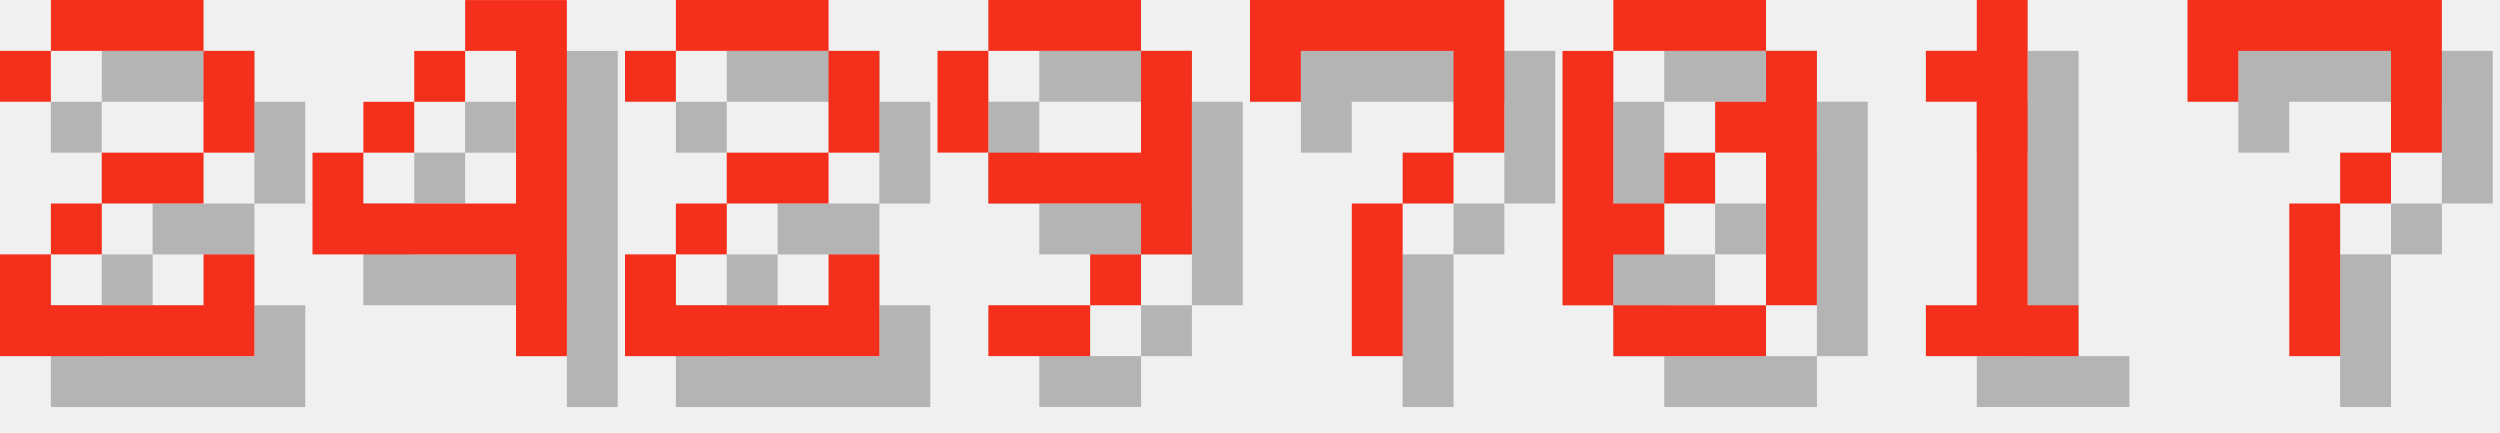
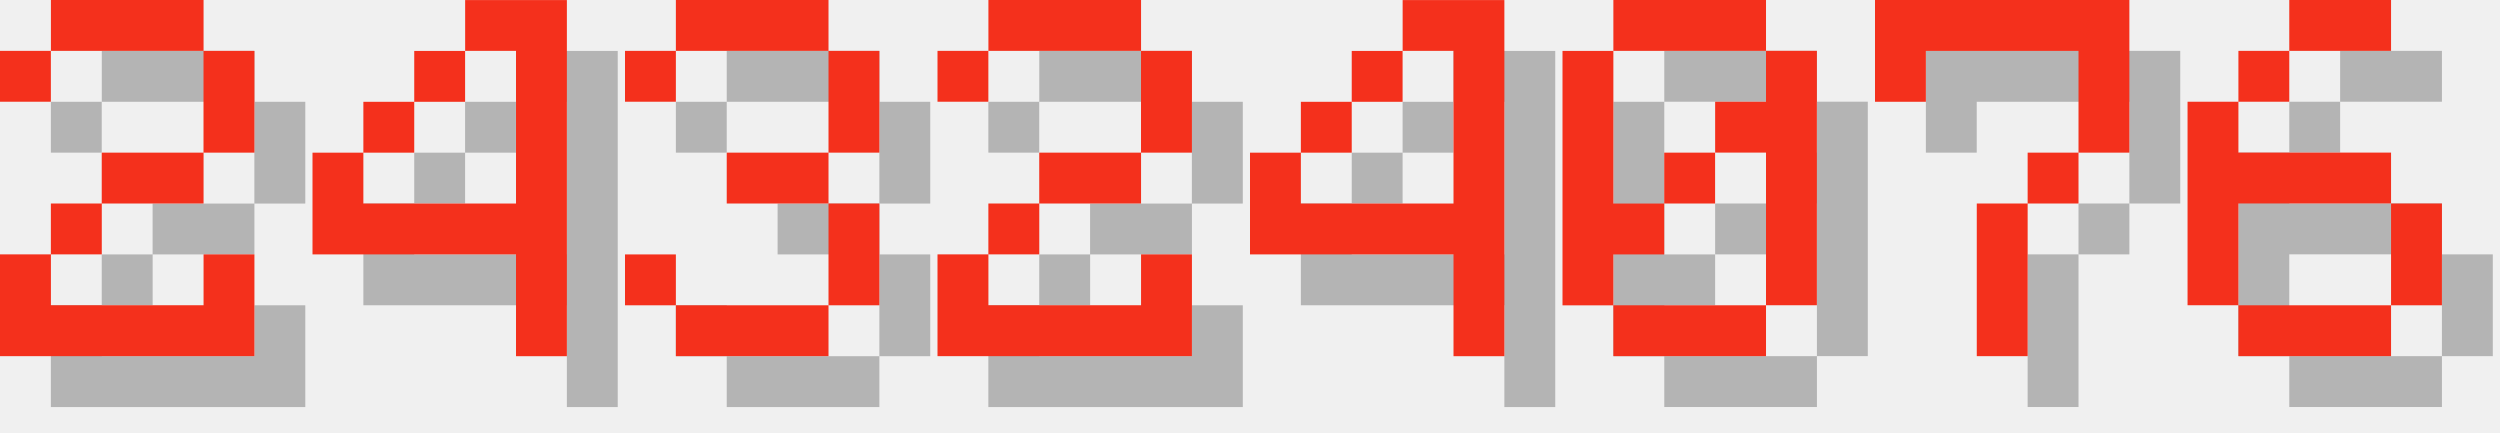
<svg xmlns="http://www.w3.org/2000/svg" version="1.1" width="208.0" height="36">
  <style>
        .text-foreground {
            fill: #F4301C;
        }
        .text-shadow {
            fill: #000000;
            fill-opacity: 0.25;
        }
    </style>
  <g class="digit" id="digit_2" transform="translate(0.0, 0), scale(4)">
    <path id="digit_2_shadow" class="text-shadow" d="m1.058 2.117v1.058h1.058v-1.058h3.175v2.117h-2.117v1.058h-1.058v1.058h-1.058v2.117h5.292v-2.117h-1.058v1.058h-3.175v-1.058h1.058v-1.058h2.117v-1.058h1.058v-2.117h-1.058v-1.058h-3.175v1.058h-1.058z" fill-opacity=".5" style="paint-order:stroke fill markers" />
    <path id="digit_2_fg" class="text-foreground" d="m0 1.058v1.058h1.058v-1.058h3.175v2.117h-2.117v1.058h-1.058v1.058h-1.058v2.117h5.292v-2.117h-1.058v1.058h-3.175v-1.058h1.058v-1.058h2.117v-1.058h1.058v-2.117h-1.058v-1.058h-3.175v1.058h-1.058z" fill="#fff" style="paint-order:stroke fill markers" />
  </g>
  <g class="digit" id="digit_4" transform="translate(26.0, 0), scale(4)">
    <path id="digit_4_shadow" class="text-shadow" d="m4.233 1.058v1.058h1.058v3.175h-3.175v-1.058h-1.058v2.117h4.233v2.117h1.058v-7.408h-2.117zm-2.117 3.175h1.058v-1.058h-1.058v1.058zm1.058-1.058h1.058v-1.058h-1.058v1.058z" fill-opacity=".5" style="paint-order:stroke fill markers" />
    <path id="digit_4_fg" class="text-foreground" d="m3.175 0v1.058h1.058v3.175h-3.175v-1.058h-1.058v2.117h4.233v2.117h1.058v-7.408h-2.117zm-2.117 3.175h1.058v-1.058h-1.058v1.058zm1.058-1.058h1.058v-1.058h-1.058v1.058z" fill="#fff" style="paint-order:stroke fill markers" />
  </g>
-   <g class="digit" id="digit_2" transform="translate(52.0, 0), scale(4)">
+   <g class="digit" id="digit_3" transform="translate(52.0, 0), scale(4)">
+     <path id="digit_3_shadow" class="text-shadow" d="m1.058 2.117v1.058h1.058v-1.058h3.175v2.117h-2.117v1.058h2.117v2.117h-3.175v-1.058h-1.058v1.058h1.058v1.058h3.175v-1.058h1.058v-2.117h-1.058v-1.058h1.058v-2.117h-1.058v-1.058h-3.175v1.058h-1.058z" fill-opacity=".5" style="paint-order:stroke fill markers" />
+     <path id="digit_3_fg" class="text-foreground" d="m0 1.058v1.058h1.058v-1.058h3.175v2.117h-2.117v1.058h2.117v2.117h-3.175v-1.058h-1.058v1.058h1.058v1.058h3.175v-1.058h1.058v-2.117h-1.058v-1.058h1.058v-2.117h-1.058v-1.058h-3.175v1.058h-1.058z" fill="#fff" style="paint-order:stroke fill markers" />
+   </g>
+   <g class="digit" id="digit_2" transform="translate(78.0, 0), scale(4)">
    <path id="digit_2_shadow" class="text-shadow" d="m1.058 2.117v1.058h1.058v-1.058h3.175v2.117h-2.117v1.058h-1.058v1.058h-1.058v2.117h5.292v-2.117h-1.058v1.058h-3.175v-1.058h1.058v-1.058h2.117v-1.058h1.058v-2.117h-1.058v-1.058h-3.175v1.058h-1.058z" fill-opacity=".5" style="paint-order:stroke fill markers" />
    <path id="digit_2_fg" class="text-foreground" d="m0 1.058v1.058h1.058v-1.058h3.175v2.117h-2.117v1.058h-1.058v1.058h-1.058v2.117h5.292v-2.117h-1.058v1.058h-3.175v-1.058h1.058v-1.058h2.117v-1.058h1.058v-2.117h-1.058v-1.058h-3.175v1.058h-1.058z" fill="#fff" style="paint-order:stroke fill markers" />
  </g>
-   <g class="digit" id="digit_9" transform="translate(78.0, 0), scale(4)">
-     <path id="digit_9_shadow" class="text-shadow" d="m2.117 1.058v1.058h3.175v-1.058h-3.175zm3.175 1.058v2.117h-3.175v1.058h3.175v1.058h1.058v-4.233h-1.058zm0 4.233h-1.058v1.058h1.058v-1.058zm-1.058 1.058h-2.117v1.058h2.117v-1.058zm-2.117-3.175v-2.117h-1.058v2.117h1.058z" fill-opacity=".5" style="paint-order:stroke fill markers" />
-     <path id="digit_9_fg" class="text-foreground" d="m1.058 0v1.058h3.175v-1.058h-3.175zm3.175 1.058v2.117h-3.175v1.058h3.175v1.058h1.058v-4.233h-1.058zm0 4.233h-1.058v1.058h1.058v-1.058zm-1.058 1.058h-2.117v1.058h2.117v-1.058zm-2.117-3.175v-2.117h-1.058v2.117h1.058z" fill="#fff" style="paint-order:stroke fill markers" />
-   </g>
-   <g class="digit" id="digit_7" transform="translate(104.0, 0), scale(4)">
-     <path id="digit_7_shadow" class="text-shadow" d="m1.058 1.058 2e-6 2.117h1.058v-1.058h3.175v1.058l2e-7 1.058h-1.058v1.058h-1.058l4e-7 3.175 1.058 1e-7v-3.175h1.058v-1.058h1.058l5e-7 -1.058v-2.117z" fill-opacity=".5" style="paint-order:stroke fill markers" />
-     <path id="digit_7_fg" class="text-foreground" d="m0 0 2e-6 2.117h1.058v-1.058h3.175v1.058l2e-7 1.058h-1.058v1.058h-1.058l4e-7 3.175 1.058 1e-7v-3.175h1.058v-1.058h1.058l5e-7 -1.058v-2.117z" fill="#fff" style="paint-order:stroke fill markers" />
+   <g class="digit" id="digit_4" transform="translate(104.0, 0), scale(4)">
+     <path id="digit_4_shadow" class="text-shadow" d="m4.233 1.058v1.058h1.058v3.175h-3.175v-1.058h-1.058v2.117h4.233v2.117h1.058v-7.408h-2.117zm-2.117 3.175h1.058v-1.058h-1.058v1.058zm1.058-1.058h1.058v-1.058h-1.058v1.058z" fill-opacity=".5" style="paint-order:stroke fill markers" />
+     <path id="digit_4_fg" class="text-foreground" d="m3.175 0v1.058h1.058v3.175h-3.175v-1.058h-1.058v2.117h4.233v2.117h1.058v-7.408h-2.117zm-2.117 3.175h1.058v-1.058h-1.058v1.058zm1.058-1.058h1.058v-1.058h-1.058v1.058z" fill="#fff" style="paint-order:stroke fill markers" />
  </g>
  <g class="digit" id="digit_0" transform="translate(130.0, 0), scale(4)">
    <path id="digit_0_shadow" class="text-shadow" d="m2.117 1.058v1.058h3.175v-1.058h-3.175zm3.175 1.058v1.058h-1.058v1.058h1.058v3.175h1.058v-5.292h-1.058zm0 5.292h-3.175v1.058h3.175v-1.058zm-3.175 0v-1.058h1.058v-1.058h-1.058v-3.175h-1.058v5.292h1.058zm1.058-2.117h1.058v-1.058h-1.058v1.058z" fill-opacity=".5" style="paint-order:stroke fill markers" />
    <path id="digit_0_fg" class="text-foreground" d="m1.058 0v1.058h3.175v-1.058h-3.175zm3.175 1.058v1.058h-1.058v1.058h1.058v3.175h1.058v-5.292h-1.058zm0 5.292h-3.175v1.058h3.175v-1.058zm-3.175 0v-1.058h1.058v-1.058h-1.058v-3.175h-1.058v5.292h1.058zm1.058-2.117h1.058v-1.058h-1.058v1.058z" fill="#fff" style="paint-order:stroke fill markers" />
  </g>
-   <g class="digit" id="digit_1" transform="translate(156.0, 0), scale(4)">
-     <path id="digit_1_shadow" class="text-shadow" d="m2.117 2.117v1.058h1.058v4.233h-1.058v1.058h3.175v-1.058h-1.058v-6.35h-1.058v1.058h-1.058z" fill-opacity=".5" style="paint-order:stroke fill markers" />
-     <path id="digit_1_fg" class="text-foreground" d="m1.058 1.058v1.058h1.058v4.233h-1.058v1.058h3.175v-1.058h-1.058v-6.35h-1.058v1.058h-1.058z" fill="#fff" style="paint-order:stroke fill markers" />
-   </g>
-   <g class="digit" id="digit_7" transform="translate(182.0, 0), scale(4)">
+   <g class="digit" id="digit_7" transform="translate(156.0, 0), scale(4)">
    <path id="digit_7_shadow" class="text-shadow" d="m1.058 1.058 2e-6 2.117h1.058v-1.058h3.175v1.058l2e-7 1.058h-1.058v1.058h-1.058l4e-7 3.175 1.058 1e-7v-3.175h1.058v-1.058h1.058l5e-7 -1.058v-2.117z" fill-opacity=".5" style="paint-order:stroke fill markers" />
    <path id="digit_7_fg" class="text-foreground" d="m0 0 2e-6 2.117h1.058v-1.058h3.175v1.058l2e-7 1.058h-1.058v1.058h-1.058l4e-7 3.175 1.058 1e-7v-3.175h1.058v-1.058h1.058l5e-7 -1.058v-2.117z" fill="#fff" style="paint-order:stroke fill markers" />
  </g>
+   <g class="digit" id="digit_6" transform="translate(182.0, 0), scale(4)">
+     <path id="digit_6_shadow" class="text-shadow" d="m3.175 1.058v1.058h2.117v-1.058h-2.117zm0 1.058h-1.058v1.058h1.058v-1.058zm-1.058 1.058h-1.058v4.233h1.058v-2.117h3.175v-1.058h-3.175v-1.058zm3.175 2.117v2.117h1.058v-2.117h-1.058zm0 2.117h-3.175v1.058h3.175v-1.058z" fill-opacity=".5" style="paint-order:stroke fill markers" />
+     <path id="digit_6_fg" class="text-foreground" d="m2.117 0v1.058h2.117v-1.058h-2.117zm0 1.058h-1.058v1.058h1.058v-1.058zm-1.058 1.058h-1.058v4.233h1.058v-2.117h3.175v-1.058h-3.175v-1.058zm3.175 2.117v2.117h1.058v-2.117h-1.058zm0 2.117h-3.175v1.058h3.175v-1.058z" fill="#fff" style="paint-order:stroke fill markers" />
+   </g>
</svg>
